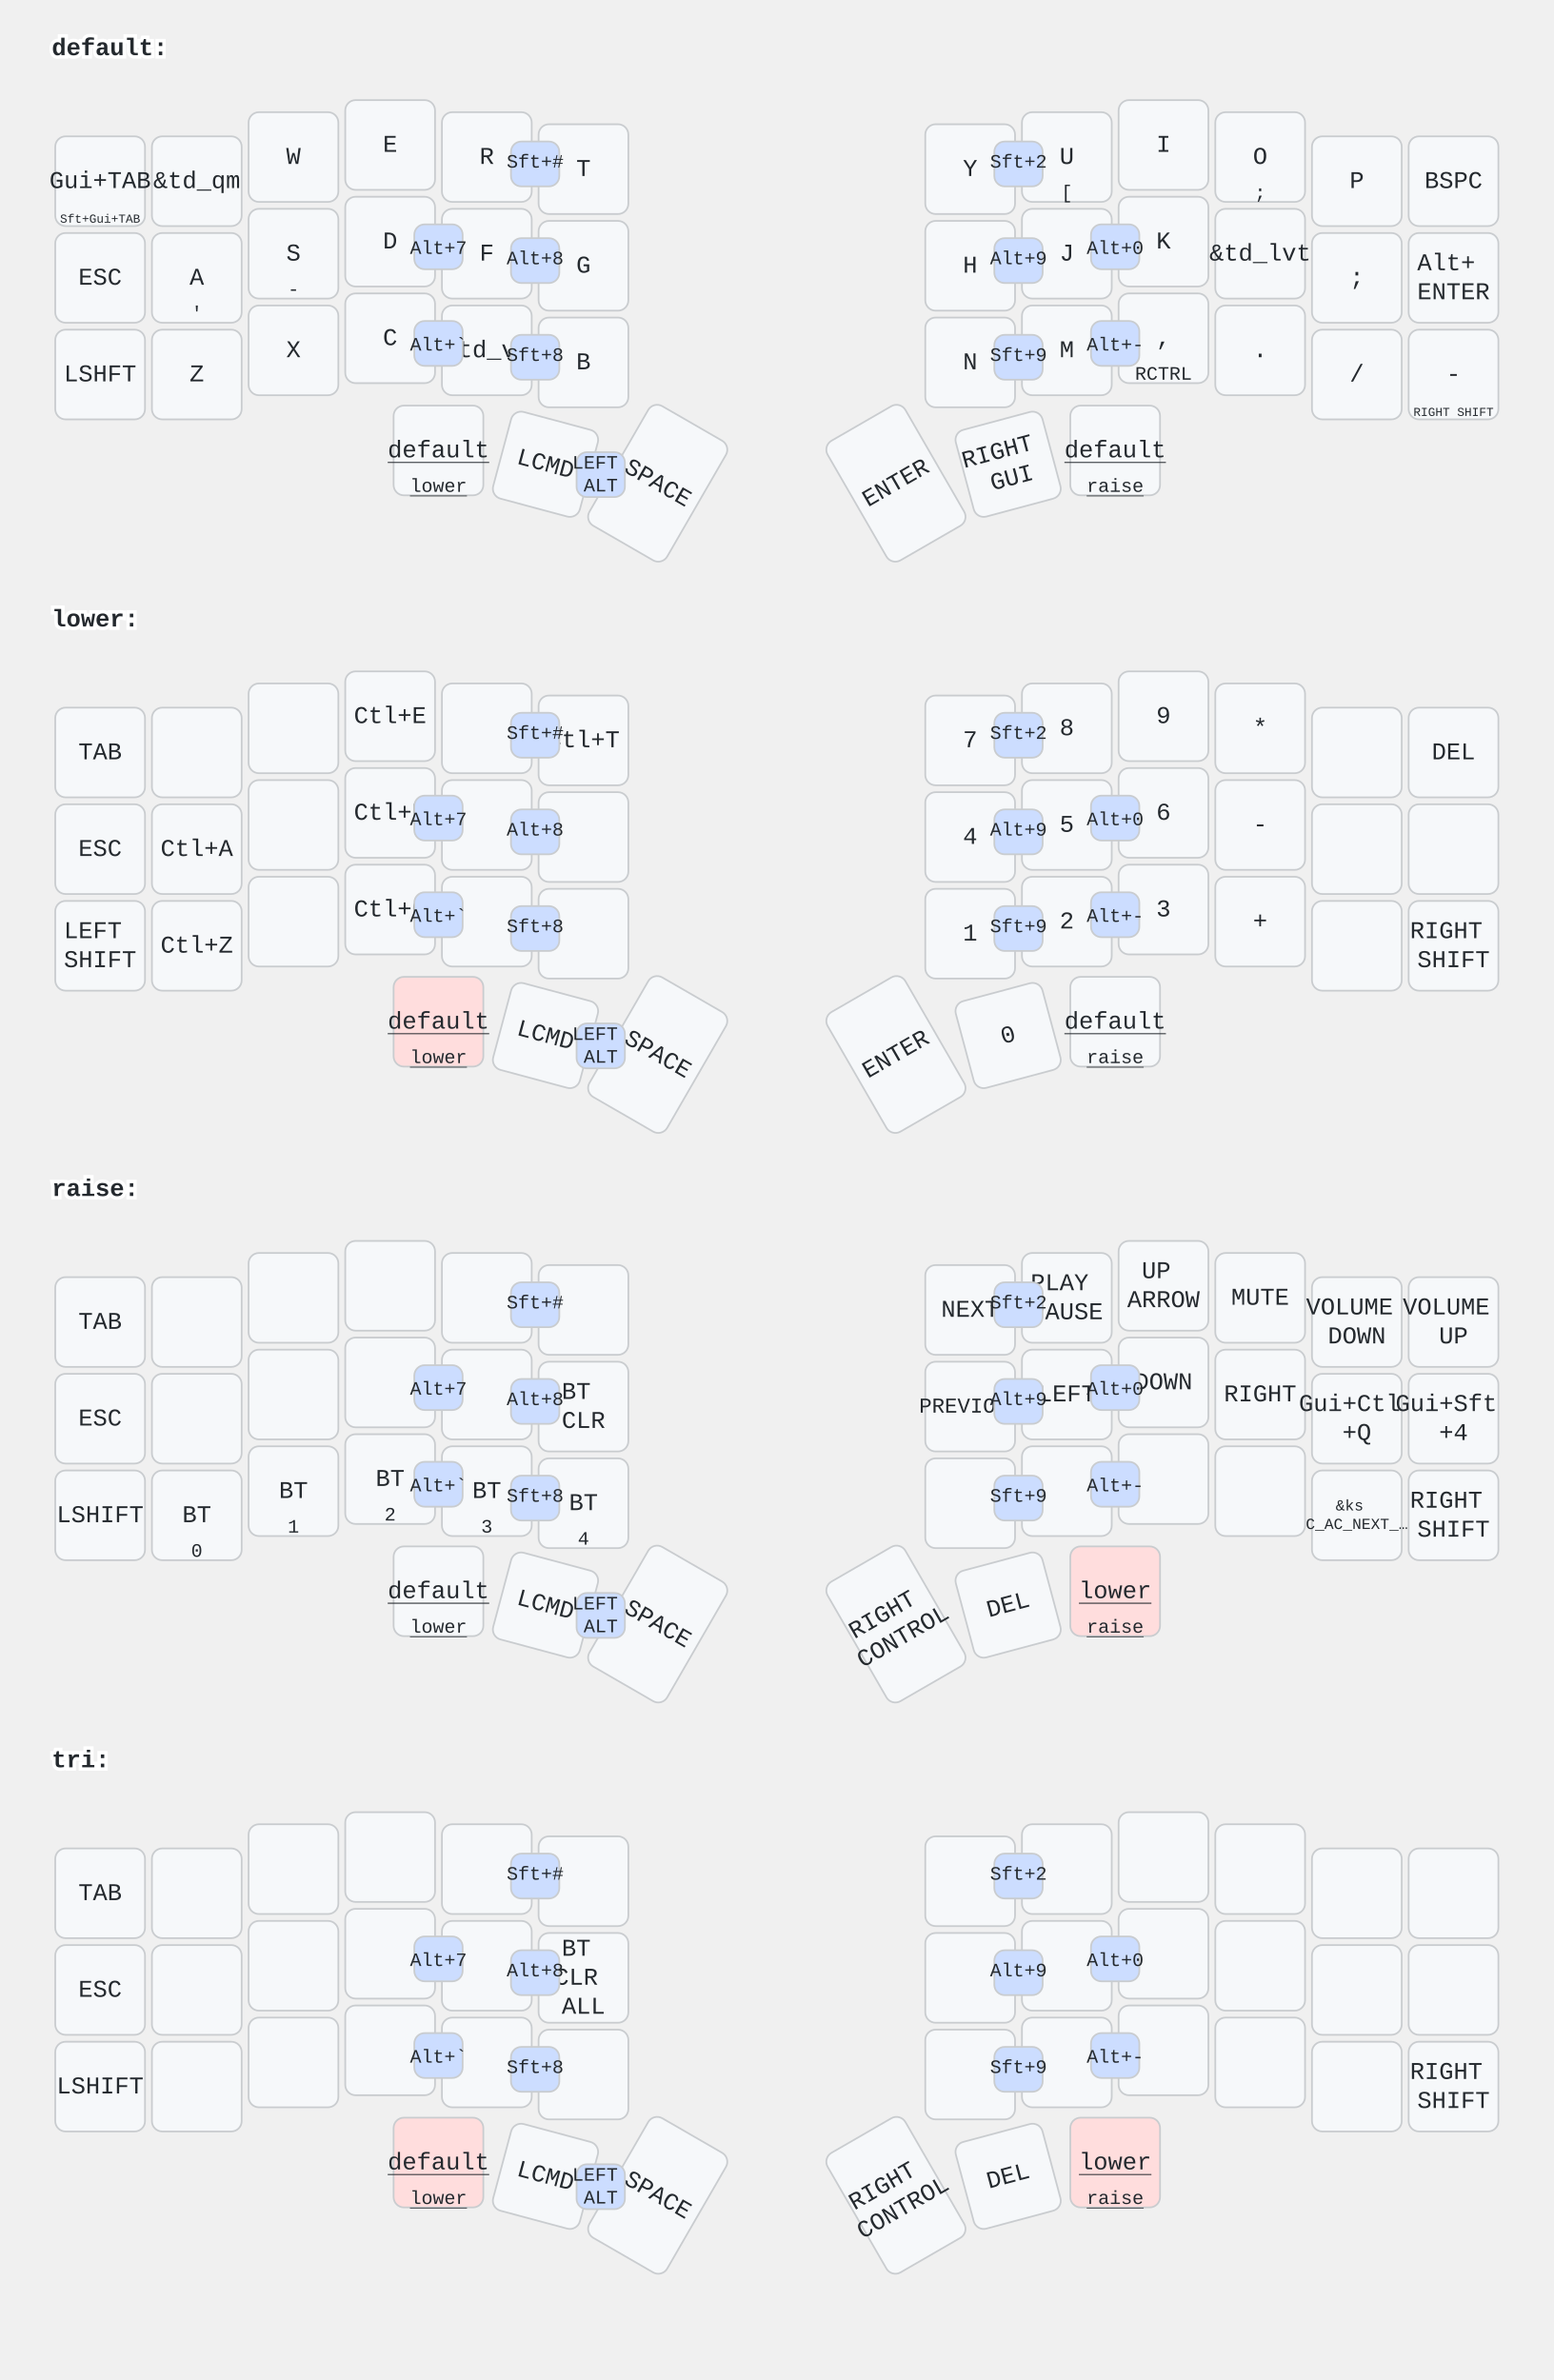
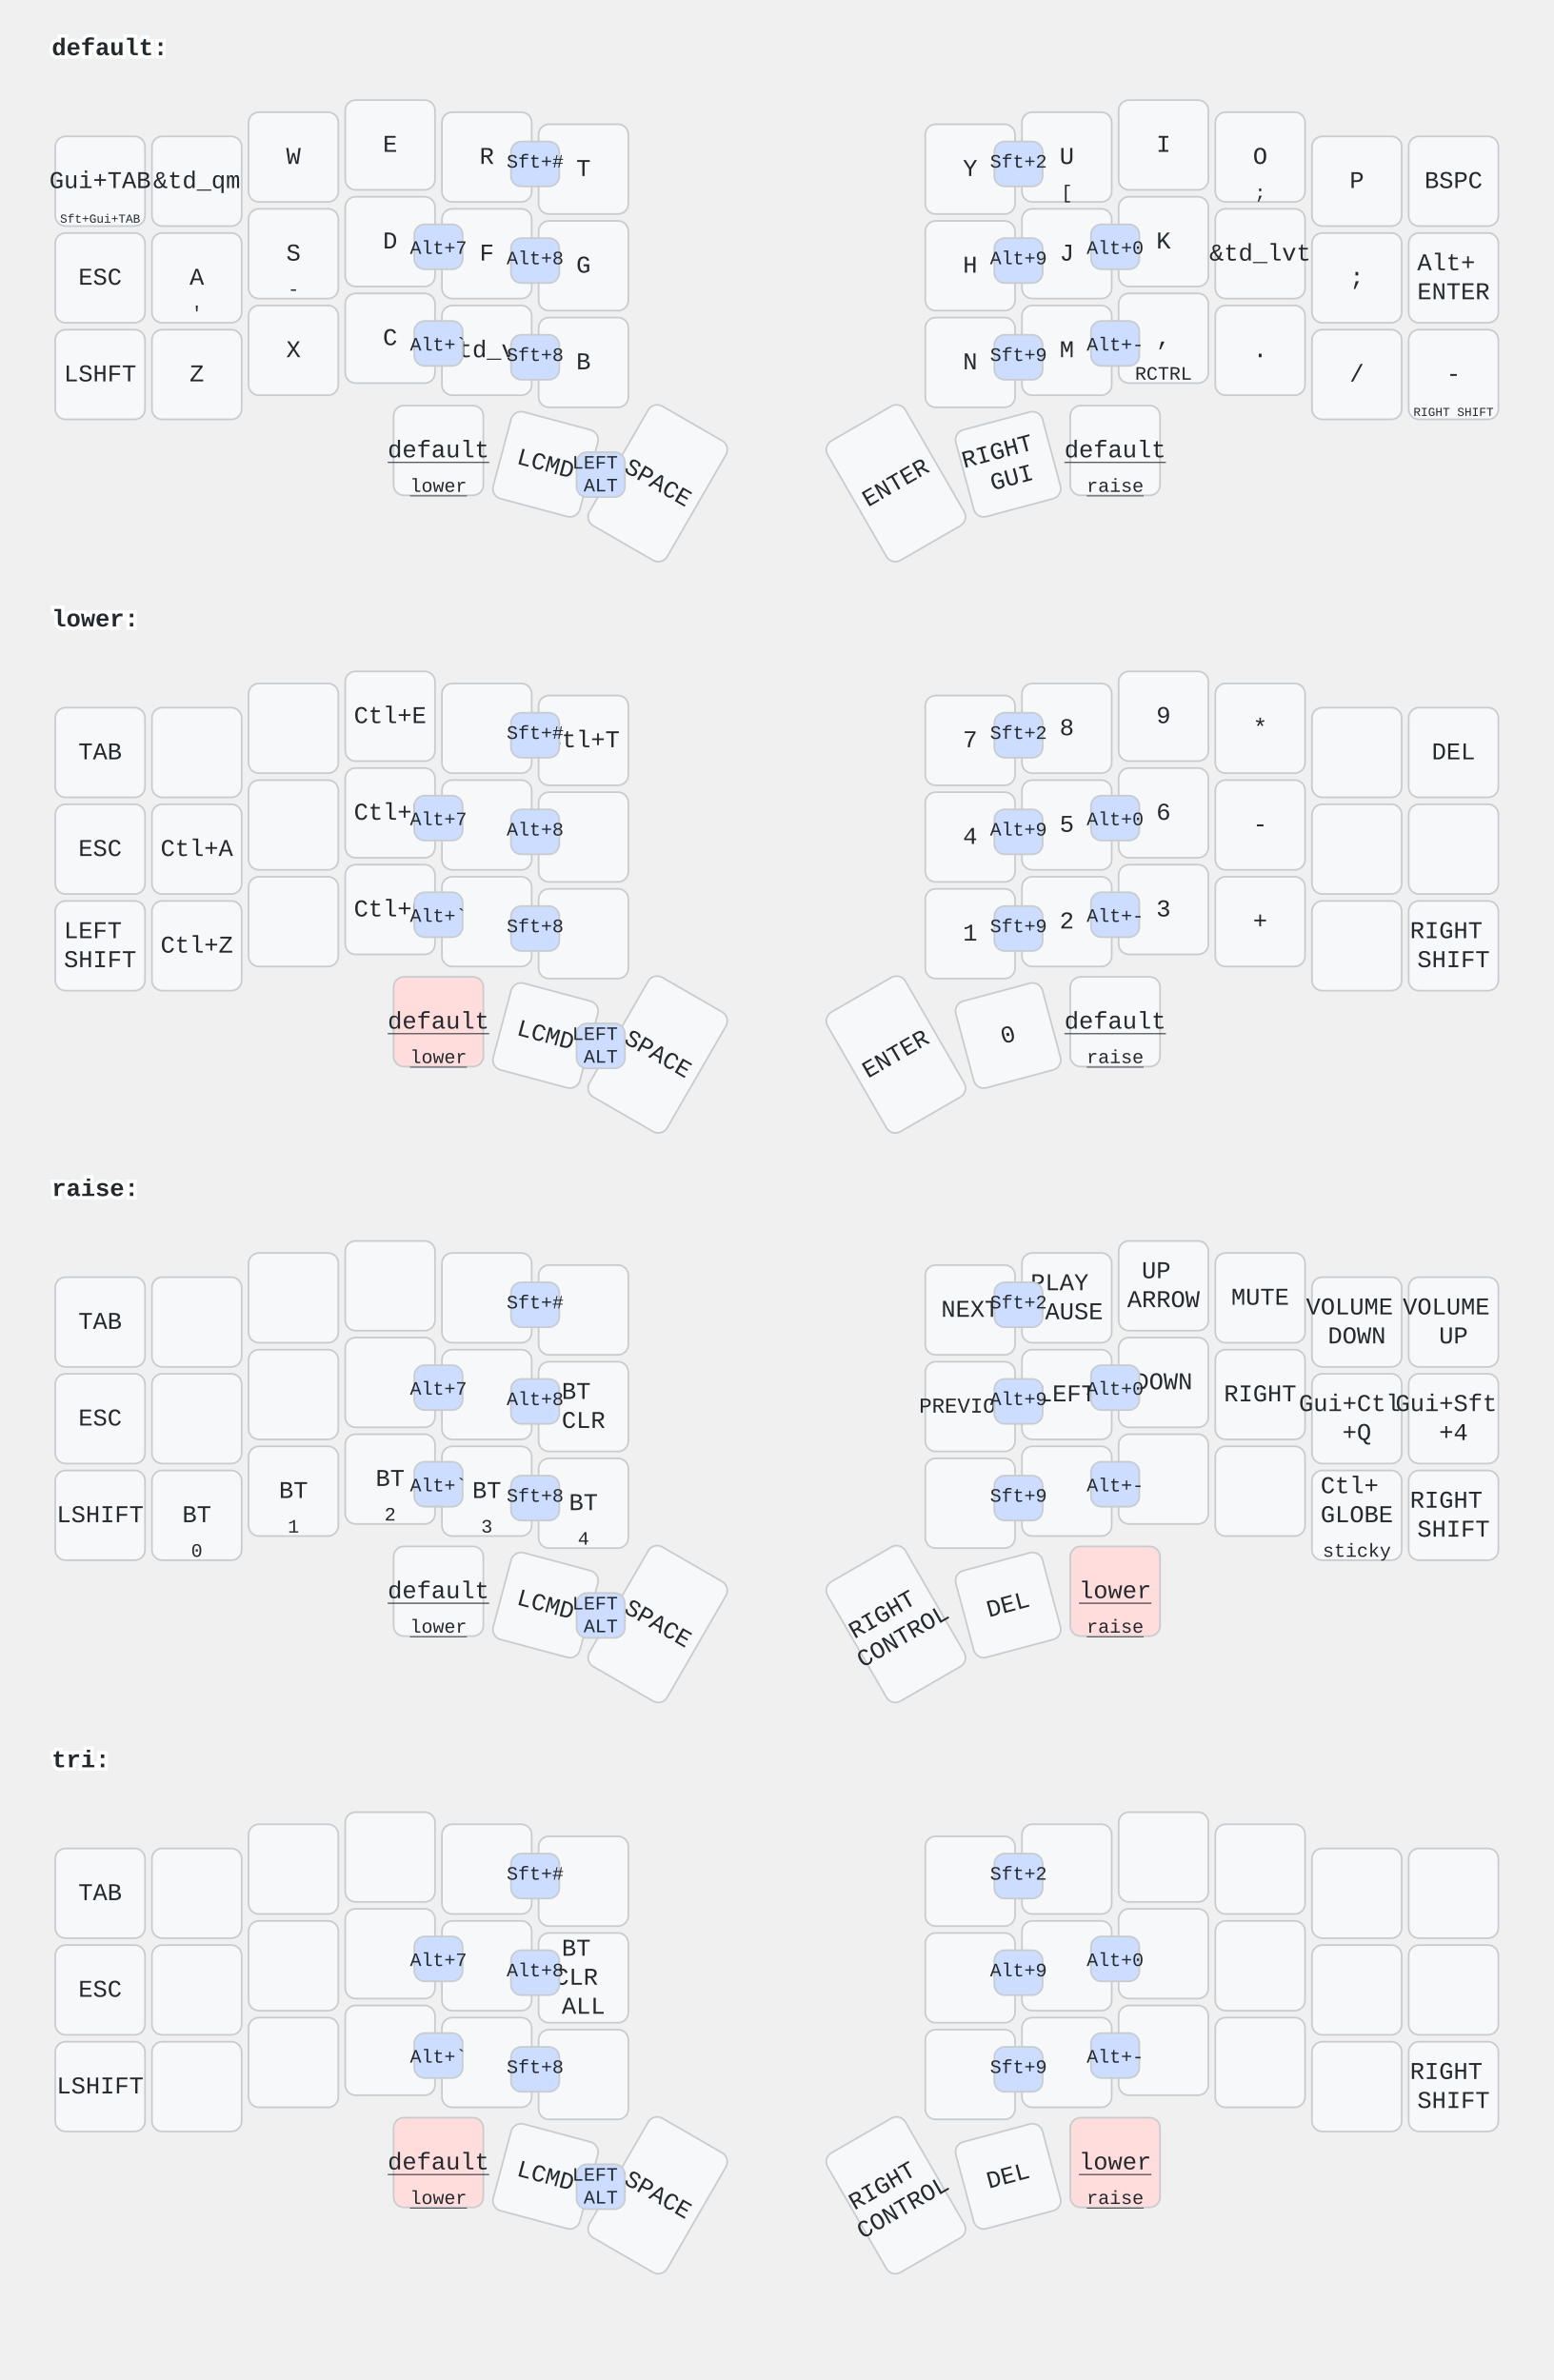
<svg xmlns="http://www.w3.org/2000/svg" width="900" height="1379" viewBox="0 0 900 1379" class="keymap">
  <style>/* inherit to force styles through use tags */
svg path {
    fill: inherit;
}

/* font and background color specifications */
svg.keymap {
    font-family: SFMono-Regular,Consolas,Liberation Mono,Menlo,monospace;
    font-size: 14px;
    font-kerning: normal;
    text-rendering: optimizeLegibility;
    fill: #24292e;
}

/* default key styling */
rect.key {
    fill: #f6f8fa;
}

rect.key, rect.combo {
    stroke: #c9cccf;
    stroke-width: 1;
}

/* default key side styling, only used is draw_key_sides is set */
rect.side {
    filter: brightness(90%);
}

/* color accent for combo boxes */
rect.combo, rect.combo-separate {
    fill: #cdf;
}

/* color accent for held keys */
rect.held, rect.combo.held {
    fill: #fdd;
}

/* color accent for ghost (optional) keys */
rect.ghost, rect.combo.ghost {
    stroke-dasharray: 4, 4;
    stroke-width: 2;
}

text {
    text-anchor: middle;
    dominant-baseline: middle;
}

/* styling for layer labels */
text.label {
    font-weight: bold;
    text-anchor: start;
    stroke: white;
    stroke-width: 4;
    paint-order: stroke;
}

/* styling for optional footer */
text.footer {
    text-anchor: end;
    dominant-baseline: auto;
    stroke: white;
    stroke-width: 4;
    paint-order: stroke;
}

/* styling for combo tap, and key non-tap label text */
text.combo, text.hold, text.shifted, text.left, text.right {
    font-size: 11px;
}

text.hold {
    text-anchor: middle;
    dominant-baseline: auto;
}

text.shifted {
    text-anchor: middle;
    dominant-baseline: hanging;
}

text.left {
    text-anchor: start;
}

text.right {
    text-anchor: end;
}

text.layer-activator {
    text-decoration: underline;
}

/* styling for hold/shifted label text in combo box */
text.combo.hold, text.combo.shifted, text.combo.left, text.combo.right {
    font-size: 8px;
}

/* lighter symbol for transparent keys */
text.trans {
    fill: #7b7e81;
}

/* styling for combo dendrons */
path.combo {
    stroke-width: 1;
    stroke: gray;
    fill: none;
}

/* Start Tabler Icons Cleanup */
/* cannot use height/width with glyphs */
.icon-tabler &gt; path {
    fill: inherit;
    stroke: inherit;
    stroke-width: 2;
}
/* hide tabler's default box */
.icon-tabler &gt; path[stroke="none"][fill="none"] {
    visibility: hidden;
}
/* End Tabler Icons Cleanup */
</style>
  <g transform="translate(30, 0)" class="layer-default">
    <text x="0" y="28" class="label" id="default">default:</text>
    <g transform="translate(0, 56)">
      <g transform="translate(28, 49)" class="key keypos-0">
        <rect rx="6" ry="6" x="-26" y="-26" width="52" height="52" class="key" />
        <text x="0" y="0" class="key tap">Gui+TAB</text>
        <text x="0" y="24" class="key hold">
          <tspan style="font-size: 64%">Sft+Gui+TAB</tspan>
        </text>
      </g>
      <g transform="translate(84, 49)" class="key keypos-1">
        <rect rx="6" ry="6" x="-26" y="-26" width="52" height="52" class="key" />
        <text x="0" y="0" class="key tap">&amp;td_qm</text>
      </g>
      <g transform="translate(140, 35)" class="key keypos-2">
        <rect rx="6" ry="6" x="-26" y="-26" width="52" height="52" class="key" />
        <text x="0" y="0" class="key tap">W</text>
      </g>
      <g transform="translate(196, 28)" class="key keypos-3">
        <rect rx="6" ry="6" x="-26" y="-26" width="52" height="52" class="key" />
        <text x="0" y="0" class="key tap">E</text>
      </g>
      <g transform="translate(252, 35)" class="key keypos-4">
        <rect rx="6" ry="6" x="-26" y="-26" width="52" height="52" class="key" />
        <text x="0" y="0" class="key tap">R</text>
      </g>
      <g transform="translate(308, 42)" class="key keypos-5">
        <rect rx="6" ry="6" x="-26" y="-26" width="52" height="52" class="key" />
        <text x="0" y="0" class="key tap">T</text>
      </g>
      <g transform="translate(532, 42)" class="key keypos-6">
        <rect rx="6" ry="6" x="-26" y="-26" width="52" height="52" class="key" />
        <text x="0" y="0" class="key tap">Y</text>
      </g>
      <g transform="translate(588, 35)" class="key keypos-7">
        <rect rx="6" ry="6" x="-26" y="-26" width="52" height="52" class="key" />
        <text x="0" y="0" class="key tap">U</text>
        <text x="0" y="24" class="key hold">[</text>
      </g>
      <g transform="translate(644, 28)" class="key keypos-8">
        <rect rx="6" ry="6" x="-26" y="-26" width="52" height="52" class="key" />
        <text x="0" y="0" class="key tap">I</text>
      </g>
      <g transform="translate(700, 35)" class="key keypos-9">
        <rect rx="6" ry="6" x="-26" y="-26" width="52" height="52" class="key" />
        <text x="0" y="0" class="key tap">O</text>
        <text x="0" y="24" class="key hold">;</text>
      </g>
      <g transform="translate(756, 49)" class="key keypos-10">
        <rect rx="6" ry="6" x="-26" y="-26" width="52" height="52" class="key" />
        <text x="0" y="0" class="key tap">P</text>
      </g>
      <g transform="translate(812, 49)" class="key keypos-11">
        <rect rx="6" ry="6" x="-26" y="-26" width="52" height="52" class="key" />
        <text x="0" y="0" class="key tap">BSPC</text>
      </g>
      <g transform="translate(28, 105)" class="key keypos-12">
        <rect rx="6" ry="6" x="-26" y="-26" width="52" height="52" class="key" />
        <text x="0" y="0" class="key tap">ESC</text>
      </g>
      <g transform="translate(84, 105)" class="key keypos-13">
        <rect rx="6" ry="6" x="-26" y="-26" width="52" height="52" class="key" />
        <text x="0" y="0" class="key tap">A</text>
        <text x="0" y="24" class="key hold">'</text>
      </g>
      <g transform="translate(140, 91)" class="key keypos-14">
        <rect rx="6" ry="6" x="-26" y="-26" width="52" height="52" class="key" />
        <text x="0" y="0" class="key tap">S</text>
        <text x="0" y="24" class="key hold">-</text>
      </g>
      <g transform="translate(196, 84)" class="key keypos-15">
        <rect rx="6" ry="6" x="-26" y="-26" width="52" height="52" class="key" />
        <text x="0" y="0" class="key tap">D</text>
      </g>
      <g transform="translate(252, 91)" class="key keypos-16">
        <rect rx="6" ry="6" x="-26" y="-26" width="52" height="52" class="key" />
        <text x="0" y="0" class="key tap">F</text>
      </g>
      <g transform="translate(308, 98)" class="key keypos-17">
        <rect rx="6" ry="6" x="-26" y="-26" width="52" height="52" class="key" />
        <text x="0" y="0" class="key tap">G</text>
      </g>
      <g transform="translate(532, 98)" class="key keypos-18">
        <rect rx="6" ry="6" x="-26" y="-26" width="52" height="52" class="key" />
        <text x="0" y="0" class="key tap">H</text>
      </g>
      <g transform="translate(588, 91)" class="key keypos-19">
        <rect rx="6" ry="6" x="-26" y="-26" width="52" height="52" class="key" />
        <text x="0" y="0" class="key tap">J</text>
      </g>
      <g transform="translate(644, 84)" class="key keypos-20">
        <rect rx="6" ry="6" x="-26" y="-26" width="52" height="52" class="key" />
        <text x="0" y="0" class="key tap">K</text>
      </g>
      <g transform="translate(700, 91)" class="key keypos-21">
        <rect rx="6" ry="6" x="-26" y="-26" width="52" height="52" class="key" />
        <text x="0" y="0" class="key tap">&amp;td_lvt</text>
      </g>
      <g transform="translate(756, 105)" class="key keypos-22">
        <rect rx="6" ry="6" x="-26" y="-26" width="52" height="52" class="key" />
        <text x="0" y="0" class="key tap">;</text>
      </g>
      <g transform="translate(812, 105)" class="key keypos-23">
        <rect rx="6" ry="6" x="-26" y="-26" width="52" height="52" class="key" />
        <text x="0" y="0" class="key tap">
          <tspan x="0" dy="-0.6em">Alt+</tspan>
          <tspan x="0" dy="1.2em">ENTER</tspan>
        </text>
      </g>
      <g transform="translate(28, 161)" class="key keypos-24">
        <rect rx="6" ry="6" x="-26" y="-26" width="52" height="52" class="key" />
        <text x="0" y="0" class="key tap">LSHFT</text>
      </g>
      <g transform="translate(84, 161)" class="key keypos-25">
        <rect rx="6" ry="6" x="-26" y="-26" width="52" height="52" class="key" />
        <text x="0" y="0" class="key tap">Z</text>
      </g>
      <g transform="translate(140, 147)" class="key keypos-26">
        <rect rx="6" ry="6" x="-26" y="-26" width="52" height="52" class="key" />
        <text x="0" y="0" class="key tap">X</text>
      </g>
      <g transform="translate(196, 140)" class="key keypos-27">
        <rect rx="6" ry="6" x="-26" y="-26" width="52" height="52" class="key" />
        <text x="0" y="0" class="key tap">C</text>
      </g>
      <g transform="translate(252, 147)" class="key keypos-28">
        <rect rx="6" ry="6" x="-26" y="-26" width="52" height="52" class="key" />
        <text x="0" y="0" class="key tap">&amp;td_vt</text>
      </g>
      <g transform="translate(308, 154)" class="key keypos-29">
        <rect rx="6" ry="6" x="-26" y="-26" width="52" height="52" class="key" />
        <text x="0" y="0" class="key tap">B</text>
      </g>
      <g transform="translate(532, 154)" class="key keypos-30">
        <rect rx="6" ry="6" x="-26" y="-26" width="52" height="52" class="key" />
        <text x="0" y="0" class="key tap">N</text>
      </g>
      <g transform="translate(588, 147)" class="key keypos-31">
        <rect rx="6" ry="6" x="-26" y="-26" width="52" height="52" class="key" />
        <text x="0" y="0" class="key tap">M</text>
      </g>
      <g transform="translate(644, 140)" class="key keypos-32">
        <rect rx="6" ry="6" x="-26" y="-26" width="52" height="52" class="key" />
        <text x="0" y="0" class="key tap">,</text>
        <text x="0" y="24" class="key hold">RCTRL</text>
      </g>
      <g transform="translate(700, 147)" class="key keypos-33">
        <rect rx="6" ry="6" x="-26" y="-26" width="52" height="52" class="key" />
        <text x="0" y="0" class="key tap">.</text>
      </g>
      <g transform="translate(756, 161)" class="key keypos-34">
        <rect rx="6" ry="6" x="-26" y="-26" width="52" height="52" class="key" />
        <text x="0" y="0" class="key tap">/</text>
      </g>
      <g transform="translate(812, 161)" class="key keypos-35">
        <rect rx="6" ry="6" x="-26" y="-26" width="52" height="52" class="key" />
        <text x="0" y="0" class="key tap">-</text>
        <text x="0" y="24" class="key hold">
          <tspan style="font-size: 64%">RIGHT SHIFT</tspan>
        </text>
      </g>
      <g transform="translate(224, 205)" class="key keypos-36">
        <rect rx="6" ry="6" x="-26" y="-26" width="52" height="52" class="key" />
        <a href="#default">
          <text x="0" y="0" class="key tap layer-activator">default</text>
        </a>
        <a href="#lower">
          <text x="0" y="24" class="key hold layer-activator">lower</text>
        </a>
      </g>
      <g transform="translate(286, 213) rotate(15.0)" class="key keypos-37">
        <rect rx="6" ry="6" x="-26" y="-26" width="52" height="52" class="key" />
        <text x="0" y="0" class="key tap">LCMD</text>
      </g>
      <g transform="translate(351, 224) rotate(30.0)" class="key keypos-38">
        <rect rx="6" ry="6" x="-26" y="-40" width="52" height="80" class="key" />
        <text x="0" y="0" class="key tap">SPACE</text>
      </g>
      <g transform="translate(489, 224) rotate(-30.0)" class="key keypos-39">
        <rect rx="6" ry="6" x="-26" y="-40" width="52" height="80" class="key" />
        <text x="0" y="0" class="key tap">ENTER</text>
      </g>
      <g transform="translate(554, 213) rotate(-15.0)" class="key keypos-40">
        <rect rx="6" ry="6" x="-26" y="-26" width="52" height="52" class="key" />
        <text x="0" y="0" class="key tap">
          <tspan x="0" dy="-0.6em">RIGHT</tspan>
          <tspan x="0" dy="1.2em">GUI</tspan>
        </text>
      </g>
      <g transform="translate(616, 205)" class="key keypos-41">
        <rect rx="6" ry="6" x="-26" y="-26" width="52" height="52" class="key" />
        <a href="#default">
          <text x="0" y="0" class="key tap layer-activator">default</text>
        </a>
        <a href="#raise">
          <text x="0" y="24" class="key hold layer-activator">raise</text>
        </a>
      </g>
      <g class="combo combopos-0">
        <rect rx="6" ry="6" x="210" y="74" width="28" height="26" class="combo" />
        <text x="224" y="88" class="combo tap">Alt+7</text>
      </g>
      <g class="combo combopos-1">
        <rect rx="6" ry="6" x="266" y="82" width="28" height="26" class="combo" />
        <text x="280" y="94" class="combo tap">Alt+8</text>
      </g>
      <g class="combo combopos-2">
        <rect rx="6" ry="6" x="546" y="82" width="28" height="26" class="combo" />
        <text x="560" y="94" class="combo tap">Alt+9</text>
      </g>
      <g class="combo combopos-3">
        <rect rx="6" ry="6" x="602" y="74" width="28" height="26" class="combo" />
        <text x="616" y="88" class="combo tap">Alt+0</text>
      </g>
      <g class="combo combopos-4">
        <rect rx="6" ry="6" x="210" y="130" width="28" height="26" class="combo" />
        <text x="224" y="144" class="combo tap">Alt+`</text>
      </g>
      <g class="combo combopos-5">
        <rect rx="6" ry="6" x="266" y="138" width="28" height="26" class="combo" />
        <text x="280" y="150" class="combo tap">Sft+8</text>
      </g>
      <g class="combo combopos-6">
        <rect rx="6" ry="6" x="546" y="138" width="28" height="26" class="combo" />
        <text x="560" y="150" class="combo tap">Sft+9</text>
      </g>
      <g class="combo combopos-7">
        <rect rx="6" ry="6" x="602" y="130" width="28" height="26" class="combo" />
        <text x="616" y="144" class="combo tap">Alt+-</text>
      </g>
      <g class="combo combopos-8">
        <rect rx="6" ry="6" x="304" y="206" width="28" height="26" class="combo" />
        <text x="318" y="219" class="combo tap">
          <tspan x="318" dy="-0.6em">LEFT</tspan>
          <tspan x="318" dy="1.2em">ALT</tspan>
        </text>
      </g>
      <g class="combo combopos-9">
        <rect rx="6" ry="6" x="546" y="26" width="28" height="26" class="combo" />
        <text x="560" y="38" class="combo tap">Sft+2</text>
      </g>
      <g class="combo combopos-10">
        <rect rx="6" ry="6" x="266" y="26" width="28" height="26" class="combo" />
        <text x="280" y="38" class="combo tap">Sft+#</text>
      </g>
    </g>
  </g>
  <g transform="translate(30, 331)" class="layer-lower">
    <text x="0" y="28" class="label" id="lower">lower:</text>
    <g transform="translate(0, 56)">
      <g transform="translate(28, 49)" class="key keypos-0">
        <rect rx="6" ry="6" x="-26" y="-26" width="52" height="52" class="key" />
        <text x="0" y="0" class="key tap">TAB</text>
      </g>
      <g transform="translate(84, 49)" class="key keypos-1">
        <rect rx="6" ry="6" x="-26" y="-26" width="52" height="52" class="key" />
      </g>
      <g transform="translate(140, 35)" class="key keypos-2">
        <rect rx="6" ry="6" x="-26" y="-26" width="52" height="52" class="key" />
      </g>
      <g transform="translate(196, 28)" class="key keypos-3">
        <rect rx="6" ry="6" x="-26" y="-26" width="52" height="52" class="key" />
        <text x="0" y="0" class="key tap">Ctl+E</text>
      </g>
      <g transform="translate(252, 35)" class="key keypos-4">
        <rect rx="6" ry="6" x="-26" y="-26" width="52" height="52" class="key" />
      </g>
      <g transform="translate(308, 42)" class="key keypos-5">
        <rect rx="6" ry="6" x="-26" y="-26" width="52" height="52" class="key" />
        <text x="0" y="0" class="key tap">Ctl+T</text>
      </g>
      <g transform="translate(532, 42)" class="key keypos-6">
        <rect rx="6" ry="6" x="-26" y="-26" width="52" height="52" class="key" />
        <text x="0" y="0" class="key tap">7</text>
      </g>
      <g transform="translate(588, 35)" class="key keypos-7">
        <rect rx="6" ry="6" x="-26" y="-26" width="52" height="52" class="key" />
        <text x="0" y="0" class="key tap">8</text>
      </g>
      <g transform="translate(644, 28)" class="key keypos-8">
        <rect rx="6" ry="6" x="-26" y="-26" width="52" height="52" class="key" />
        <text x="0" y="0" class="key tap">9</text>
      </g>
      <g transform="translate(700, 35)" class="key keypos-9">
        <rect rx="6" ry="6" x="-26" y="-26" width="52" height="52" class="key" />
        <text x="0" y="0" class="key tap">*</text>
      </g>
      <g transform="translate(756, 49)" class="key keypos-10">
        <rect rx="6" ry="6" x="-26" y="-26" width="52" height="52" class="key" />
      </g>
      <g transform="translate(812, 49)" class="key keypos-11">
        <rect rx="6" ry="6" x="-26" y="-26" width="52" height="52" class="key" />
        <text x="0" y="0" class="key tap">DEL</text>
      </g>
      <g transform="translate(28, 105)" class="key keypos-12">
        <rect rx="6" ry="6" x="-26" y="-26" width="52" height="52" class="key" />
        <text x="0" y="0" class="key tap">ESC</text>
      </g>
      <g transform="translate(84, 105)" class="key keypos-13">
        <rect rx="6" ry="6" x="-26" y="-26" width="52" height="52" class="key" />
        <text x="0" y="0" class="key tap">Ctl+A</text>
      </g>
      <g transform="translate(140, 91)" class="key keypos-14">
        <rect rx="6" ry="6" x="-26" y="-26" width="52" height="52" class="key" />
      </g>
      <g transform="translate(196, 84)" class="key keypos-15">
        <rect rx="6" ry="6" x="-26" y="-26" width="52" height="52" class="key" />
        <text x="0" y="0" class="key tap">Ctl+D</text>
      </g>
      <g transform="translate(252, 91)" class="key keypos-16">
        <rect rx="6" ry="6" x="-26" y="-26" width="52" height="52" class="key" />
      </g>
      <g transform="translate(308, 98)" class="key keypos-17">
        <rect rx="6" ry="6" x="-26" y="-26" width="52" height="52" class="key" />
      </g>
      <g transform="translate(532, 98)" class="key keypos-18">
        <rect rx="6" ry="6" x="-26" y="-26" width="52" height="52" class="key" />
        <text x="0" y="0" class="key tap">4</text>
      </g>
      <g transform="translate(588, 91)" class="key keypos-19">
        <rect rx="6" ry="6" x="-26" y="-26" width="52" height="52" class="key" />
        <text x="0" y="0" class="key tap">5</text>
      </g>
      <g transform="translate(644, 84)" class="key keypos-20">
        <rect rx="6" ry="6" x="-26" y="-26" width="52" height="52" class="key" />
        <text x="0" y="0" class="key tap">6</text>
      </g>
      <g transform="translate(700, 91)" class="key keypos-21">
        <rect rx="6" ry="6" x="-26" y="-26" width="52" height="52" class="key" />
        <text x="0" y="0" class="key tap">-</text>
      </g>
      <g transform="translate(756, 105)" class="key keypos-22">
        <rect rx="6" ry="6" x="-26" y="-26" width="52" height="52" class="key" />
      </g>
      <g transform="translate(812, 105)" class="key keypos-23">
        <rect rx="6" ry="6" x="-26" y="-26" width="52" height="52" class="key" />
      </g>
      <g transform="translate(28, 161)" class="key keypos-24">
        <rect rx="6" ry="6" x="-26" y="-26" width="52" height="52" class="key" />
        <text x="0" y="0" class="key tap">
          <tspan x="0" dy="-0.6em">LEFT</tspan>
          <tspan x="0" dy="1.2em">SHIFT</tspan>
        </text>
      </g>
      <g transform="translate(84, 161)" class="key keypos-25">
        <rect rx="6" ry="6" x="-26" y="-26" width="52" height="52" class="key" />
        <text x="0" y="0" class="key tap">Ctl+Z</text>
      </g>
      <g transform="translate(140, 147)" class="key keypos-26">
        <rect rx="6" ry="6" x="-26" y="-26" width="52" height="52" class="key" />
      </g>
      <g transform="translate(196, 140)" class="key keypos-27">
        <rect rx="6" ry="6" x="-26" y="-26" width="52" height="52" class="key" />
        <text x="0" y="0" class="key tap">Ctl+C</text>
      </g>
      <g transform="translate(252, 147)" class="key keypos-28">
        <rect rx="6" ry="6" x="-26" y="-26" width="52" height="52" class="key" />
      </g>
      <g transform="translate(308, 154)" class="key keypos-29">
        <rect rx="6" ry="6" x="-26" y="-26" width="52" height="52" class="key" />
      </g>
      <g transform="translate(532, 154)" class="key keypos-30">
        <rect rx="6" ry="6" x="-26" y="-26" width="52" height="52" class="key" />
        <text x="0" y="0" class="key tap">1</text>
      </g>
      <g transform="translate(588, 147)" class="key keypos-31">
        <rect rx="6" ry="6" x="-26" y="-26" width="52" height="52" class="key" />
        <text x="0" y="0" class="key tap">2</text>
      </g>
      <g transform="translate(644, 140)" class="key keypos-32">
        <rect rx="6" ry="6" x="-26" y="-26" width="52" height="52" class="key" />
        <text x="0" y="0" class="key tap">3</text>
      </g>
      <g transform="translate(700, 147)" class="key keypos-33">
        <rect rx="6" ry="6" x="-26" y="-26" width="52" height="52" class="key" />
        <text x="0" y="0" class="key tap">+</text>
      </g>
      <g transform="translate(756, 161)" class="key keypos-34">
        <rect rx="6" ry="6" x="-26" y="-26" width="52" height="52" class="key" />
      </g>
      <g transform="translate(812, 161)" class="key keypos-35">
        <rect rx="6" ry="6" x="-26" y="-26" width="52" height="52" class="key" />
        <text x="0" y="0" class="key tap">
          <tspan x="0" dy="-0.6em">RIGHT</tspan>
          <tspan x="0" dy="1.2em">SHIFT</tspan>
        </text>
      </g>
      <g transform="translate(224, 205)" class="key held keypos-36">
        <rect rx="6" ry="6" x="-26" y="-26" width="52" height="52" class="key held" />
        <a href="#default">
          <text x="0" y="0" class="key held tap layer-activator">default</text>
        </a>
        <a href="#lower">
          <text x="0" y="24" class="key held hold layer-activator">lower</text>
        </a>
      </g>
      <g transform="translate(286, 213) rotate(15.0)" class="key keypos-37">
        <rect rx="6" ry="6" x="-26" y="-26" width="52" height="52" class="key" />
        <text x="0" y="0" class="key tap">LCMD</text>
      </g>
      <g transform="translate(351, 224) rotate(30.0)" class="key keypos-38">
        <rect rx="6" ry="6" x="-26" y="-40" width="52" height="80" class="key" />
        <text x="0" y="0" class="key tap">SPACE</text>
      </g>
      <g transform="translate(489, 224) rotate(-30.0)" class="key keypos-39">
        <rect rx="6" ry="6" x="-26" y="-40" width="52" height="80" class="key" />
        <text x="0" y="0" class="key tap">ENTER</text>
      </g>
      <g transform="translate(554, 213) rotate(-15.0)" class="key keypos-40">
        <rect rx="6" ry="6" x="-26" y="-26" width="52" height="52" class="key" />
        <text x="0" y="0" class="key tap">0</text>
      </g>
      <g transform="translate(616, 205)" class="key keypos-41">
        <rect rx="6" ry="6" x="-26" y="-26" width="52" height="52" class="key" />
        <a href="#default">
          <text x="0" y="0" class="key tap layer-activator">default</text>
        </a>
        <a href="#raise">
          <text x="0" y="24" class="key hold layer-activator">raise</text>
        </a>
      </g>
      <g class="combo combopos-0">
        <rect rx="6" ry="6" x="210" y="74" width="28" height="26" class="combo" />
        <text x="224" y="88" class="combo tap">Alt+7</text>
      </g>
      <g class="combo combopos-1">
        <rect rx="6" ry="6" x="266" y="82" width="28" height="26" class="combo" />
        <text x="280" y="94" class="combo tap">Alt+8</text>
      </g>
      <g class="combo combopos-2">
        <rect rx="6" ry="6" x="546" y="82" width="28" height="26" class="combo" />
        <text x="560" y="94" class="combo tap">Alt+9</text>
      </g>
      <g class="combo combopos-3">
        <rect rx="6" ry="6" x="602" y="74" width="28" height="26" class="combo" />
        <text x="616" y="88" class="combo tap">Alt+0</text>
      </g>
      <g class="combo combopos-4">
        <rect rx="6" ry="6" x="210" y="130" width="28" height="26" class="combo" />
        <text x="224" y="144" class="combo tap">Alt+`</text>
      </g>
      <g class="combo combopos-5">
        <rect rx="6" ry="6" x="266" y="138" width="28" height="26" class="combo" />
        <text x="280" y="150" class="combo tap">Sft+8</text>
      </g>
      <g class="combo combopos-6">
        <rect rx="6" ry="6" x="546" y="138" width="28" height="26" class="combo" />
        <text x="560" y="150" class="combo tap">Sft+9</text>
      </g>
      <g class="combo combopos-7">
        <rect rx="6" ry="6" x="602" y="130" width="28" height="26" class="combo" />
        <text x="616" y="144" class="combo tap">Alt+-</text>
      </g>
      <g class="combo combopos-8">
        <rect rx="6" ry="6" x="304" y="206" width="28" height="26" class="combo" />
        <text x="318" y="219" class="combo tap">
          <tspan x="318" dy="-0.6em">LEFT</tspan>
          <tspan x="318" dy="1.2em">ALT</tspan>
        </text>
      </g>
      <g class="combo combopos-9">
        <rect rx="6" ry="6" x="546" y="26" width="28" height="26" class="combo" />
        <text x="560" y="38" class="combo tap">Sft+2</text>
      </g>
      <g class="combo combopos-10">
        <rect rx="6" ry="6" x="266" y="26" width="28" height="26" class="combo" />
        <text x="280" y="38" class="combo tap">Sft+#</text>
      </g>
    </g>
  </g>
  <g transform="translate(30, 661)" class="layer-raise">
    <text x="0" y="28" class="label" id="raise">raise:</text>
    <g transform="translate(0, 56)">
      <g transform="translate(28, 49)" class="key keypos-0">
        <rect rx="6" ry="6" x="-26" y="-26" width="52" height="52" class="key" />
        <text x="0" y="0" class="key tap">TAB</text>
      </g>
      <g transform="translate(84, 49)" class="key keypos-1">
        <rect rx="6" ry="6" x="-26" y="-26" width="52" height="52" class="key" />
      </g>
      <g transform="translate(140, 35)" class="key keypos-2">
        <rect rx="6" ry="6" x="-26" y="-26" width="52" height="52" class="key" />
      </g>
      <g transform="translate(196, 28)" class="key keypos-3">
        <rect rx="6" ry="6" x="-26" y="-26" width="52" height="52" class="key" />
      </g>
      <g transform="translate(252, 35)" class="key keypos-4">
        <rect rx="6" ry="6" x="-26" y="-26" width="52" height="52" class="key" />
      </g>
      <g transform="translate(308, 42)" class="key keypos-5">
        <rect rx="6" ry="6" x="-26" y="-26" width="52" height="52" class="key" />
      </g>
      <g transform="translate(532, 42)" class="key keypos-6">
        <rect rx="6" ry="6" x="-26" y="-26" width="52" height="52" class="key" />
        <text x="0" y="0" class="key tap">NEXT</text>
      </g>
      <g transform="translate(588, 35)" class="key keypos-7">
        <rect rx="6" ry="6" x="-26" y="-26" width="52" height="52" class="key" />
        <text x="0" y="0" class="key tap">
          <tspan x="0" dy="-0.6em">PLAY</tspan>
          <tspan x="0" dy="1.2em">PAUSE</tspan>
        </text>
      </g>
      <g transform="translate(644, 28)" class="key keypos-8">
        <rect rx="6" ry="6" x="-26" y="-26" width="52" height="52" class="key" />
        <text x="0" y="0" class="key tap">
          <tspan x="0" dy="-0.6em">UP</tspan>
          <tspan x="0" dy="1.2em">ARROW</tspan>
        </text>
      </g>
      <g transform="translate(700, 35)" class="key keypos-9">
        <rect rx="6" ry="6" x="-26" y="-26" width="52" height="52" class="key" />
        <text x="0" y="0" class="key tap">MUTE</text>
      </g>
      <g transform="translate(756, 49)" class="key keypos-10">
        <rect rx="6" ry="6" x="-26" y="-26" width="52" height="52" class="key" />
        <text x="0" y="0" class="key tap">
          <tspan x="0" dy="-0.6em">VOLUME</tspan>
          <tspan x="0" dy="1.2em">DOWN</tspan>
        </text>
      </g>
      <g transform="translate(812, 49)" class="key keypos-11">
        <rect rx="6" ry="6" x="-26" y="-26" width="52" height="52" class="key" />
        <text x="0" y="0" class="key tap">
          <tspan x="0" dy="-0.6em">VOLUME</tspan>
          <tspan x="0" dy="1.2em">UP</tspan>
        </text>
      </g>
      <g transform="translate(28, 105)" class="key keypos-12">
        <rect rx="6" ry="6" x="-26" y="-26" width="52" height="52" class="key" />
        <text x="0" y="0" class="key tap">ESC</text>
      </g>
      <g transform="translate(84, 105)" class="key keypos-13">
        <rect rx="6" ry="6" x="-26" y="-26" width="52" height="52" class="key" />
      </g>
      <g transform="translate(140, 91)" class="key keypos-14">
        <rect rx="6" ry="6" x="-26" y="-26" width="52" height="52" class="key" />
      </g>
      <g transform="translate(196, 84)" class="key keypos-15">
        <rect rx="6" ry="6" x="-26" y="-26" width="52" height="52" class="key" />
      </g>
      <g transform="translate(252, 91)" class="key keypos-16">
        <rect rx="6" ry="6" x="-26" y="-26" width="52" height="52" class="key" />
      </g>
      <g transform="translate(308, 98)" class="key keypos-17">
        <rect rx="6" ry="6" x="-26" y="-26" width="52" height="52" class="key" />
        <text x="0" y="0" class="key tap">
          <tspan x="0" dy="-0.6em">BT</tspan>
          <tspan x="0" dy="1.2em">CLR</tspan>
        </text>
      </g>
      <g transform="translate(532, 98)" class="key keypos-18">
        <rect rx="6" ry="6" x="-26" y="-26" width="52" height="52" class="key" />
        <text x="0" y="0" class="key tap">
          <tspan style="font-size: 88%">PREVIOUS</tspan>
        </text>
      </g>
      <g transform="translate(588, 91)" class="key keypos-19">
        <rect rx="6" ry="6" x="-26" y="-26" width="52" height="52" class="key" />
        <text x="0" y="0" class="key tap">LEFT</text>
      </g>
      <g transform="translate(644, 84)" class="key keypos-20">
        <rect rx="6" ry="6" x="-26" y="-26" width="52" height="52" class="key" />
        <text x="0" y="0" class="key tap">DOWN</text>
      </g>
      <g transform="translate(700, 91)" class="key keypos-21">
        <rect rx="6" ry="6" x="-26" y="-26" width="52" height="52" class="key" />
        <text x="0" y="0" class="key tap">RIGHT</text>
      </g>
      <g transform="translate(756, 105)" class="key keypos-22">
        <rect rx="6" ry="6" x="-26" y="-26" width="52" height="52" class="key" />
        <text x="0" y="0" class="key tap">
          <tspan x="0" dy="-0.6em">Gui+Ctl</tspan>
          <tspan x="0" dy="1.2em">+Q</tspan>
        </text>
      </g>
      <g transform="translate(812, 105)" class="key keypos-23">
        <rect rx="6" ry="6" x="-26" y="-26" width="52" height="52" class="key" />
        <text x="0" y="0" class="key tap">
          <tspan x="0" dy="-0.6em">Gui+Sft</tspan>
          <tspan x="0" dy="1.2em">+4</tspan>
        </text>
      </g>
      <g transform="translate(28, 161)" class="key keypos-24">
        <rect rx="6" ry="6" x="-26" y="-26" width="52" height="52" class="key" />
        <text x="0" y="0" class="key tap">LSHIFT</text>
      </g>
      <g transform="translate(84, 161)" class="key keypos-25">
        <rect rx="6" ry="6" x="-26" y="-26" width="52" height="52" class="key" />
        <text x="0" y="0" class="key tap">BT</text>
        <text x="0" y="24" class="key hold">0</text>
      </g>
      <g transform="translate(140, 147)" class="key keypos-26">
        <rect rx="6" ry="6" x="-26" y="-26" width="52" height="52" class="key" />
        <text x="0" y="0" class="key tap">BT</text>
        <text x="0" y="24" class="key hold">1</text>
      </g>
      <g transform="translate(196, 140)" class="key keypos-27">
        <rect rx="6" ry="6" x="-26" y="-26" width="52" height="52" class="key" />
        <text x="0" y="0" class="key tap">BT</text>
        <text x="0" y="24" class="key hold">2</text>
      </g>
      <g transform="translate(252, 147)" class="key keypos-28">
        <rect rx="6" ry="6" x="-26" y="-26" width="52" height="52" class="key" />
        <text x="0" y="0" class="key tap">BT</text>
        <text x="0" y="24" class="key hold">3</text>
      </g>
      <g transform="translate(308, 154)" class="key keypos-29">
        <rect rx="6" ry="6" x="-26" y="-26" width="52" height="52" class="key" />
        <text x="0" y="0" class="key tap">BT</text>
        <text x="0" y="24" class="key hold">4</text>
      </g>
      <g transform="translate(532, 154)" class="key keypos-30">
        <rect rx="6" ry="6" x="-26" y="-26" width="52" height="52" class="key" />
      </g>
      <g transform="translate(588, 147)" class="key keypos-31">
        <rect rx="6" ry="6" x="-26" y="-26" width="52" height="52" class="key" />
      </g>
      <g transform="translate(644, 140)" class="key keypos-32">
        <rect rx="6" ry="6" x="-26" y="-26" width="52" height="52" class="key" />
      </g>
      <g transform="translate(700, 147)" class="key keypos-33">
        <rect rx="6" ry="6" x="-26" y="-26" width="52" height="52" class="key" />
      </g>
      <g transform="translate(756, 161)" class="key keypos-34">
        <rect rx="6" ry="6" x="-26" y="-26" width="52" height="52" class="key" />
        <text x="0" y="0" class="key tap">
-           <tspan x="0" dy="-0.6em" style="font-size: 64%">&amp;ks</tspan>
-           <tspan x="0" dy="1.2em" style="font-size: 64%">C_AC_NEXT_…</tspan>
-         </text>
+           <tspan x="0" dy="-1.2em">Ctl+</tspan>
+           <tspan x="0" dy="1.2em">GLOBE</tspan>
+         </text>
+         <text x="0" y="24" class="key hold">sticky</text>
      </g>
      <g transform="translate(812, 161)" class="key keypos-35">
        <rect rx="6" ry="6" x="-26" y="-26" width="52" height="52" class="key" />
        <text x="0" y="0" class="key tap">
          <tspan x="0" dy="-0.6em">RIGHT</tspan>
          <tspan x="0" dy="1.2em">SHIFT</tspan>
        </text>
      </g>
      <g transform="translate(224, 205)" class="key keypos-36">
        <rect rx="6" ry="6" x="-26" y="-26" width="52" height="52" class="key" />
        <a href="#default">
          <text x="0" y="0" class="key tap layer-activator">default</text>
        </a>
        <a href="#lower">
          <text x="0" y="24" class="key hold layer-activator">lower</text>
        </a>
      </g>
      <g transform="translate(286, 213) rotate(15.0)" class="key keypos-37">
        <rect rx="6" ry="6" x="-26" y="-26" width="52" height="52" class="key" />
        <text x="0" y="0" class="key tap">LCMD</text>
      </g>
      <g transform="translate(351, 224) rotate(30.0)" class="key keypos-38">
        <rect rx="6" ry="6" x="-26" y="-40" width="52" height="80" class="key" />
        <text x="0" y="0" class="key tap">SPACE</text>
      </g>
      <g transform="translate(489, 224) rotate(-30.0)" class="key keypos-39">
        <rect rx="6" ry="6" x="-26" y="-40" width="52" height="80" class="key" />
        <text x="0" y="0" class="key tap">
          <tspan x="0" dy="-0.6em">RIGHT</tspan>
          <tspan x="0" dy="1.2em">CONTROL</tspan>
        </text>
      </g>
      <g transform="translate(554, 213) rotate(-15.0)" class="key keypos-40">
        <rect rx="6" ry="6" x="-26" y="-26" width="52" height="52" class="key" />
        <text x="0" y="0" class="key tap">DEL</text>
      </g>
      <g transform="translate(616, 205)" class="key held keypos-41">
        <rect rx="6" ry="6" x="-26" y="-26" width="52" height="52" class="key held" />
        <a href="#lower">
          <text x="0" y="0" class="key held tap layer-activator">lower</text>
        </a>
        <a href="#raise">
          <text x="0" y="24" class="key held hold layer-activator">raise</text>
        </a>
      </g>
      <g class="combo combopos-0">
        <rect rx="6" ry="6" x="210" y="74" width="28" height="26" class="combo" />
        <text x="224" y="88" class="combo tap">Alt+7</text>
      </g>
      <g class="combo combopos-1">
        <rect rx="6" ry="6" x="266" y="82" width="28" height="26" class="combo" />
        <text x="280" y="94" class="combo tap">Alt+8</text>
      </g>
      <g class="combo combopos-2">
        <rect rx="6" ry="6" x="546" y="82" width="28" height="26" class="combo" />
        <text x="560" y="94" class="combo tap">Alt+9</text>
      </g>
      <g class="combo combopos-3">
        <rect rx="6" ry="6" x="602" y="74" width="28" height="26" class="combo" />
        <text x="616" y="88" class="combo tap">Alt+0</text>
      </g>
      <g class="combo combopos-4">
        <rect rx="6" ry="6" x="210" y="130" width="28" height="26" class="combo" />
        <text x="224" y="144" class="combo tap">Alt+`</text>
      </g>
      <g class="combo combopos-5">
        <rect rx="6" ry="6" x="266" y="138" width="28" height="26" class="combo" />
        <text x="280" y="150" class="combo tap">Sft+8</text>
      </g>
      <g class="combo combopos-6">
        <rect rx="6" ry="6" x="546" y="138" width="28" height="26" class="combo" />
        <text x="560" y="150" class="combo tap">Sft+9</text>
      </g>
      <g class="combo combopos-7">
        <rect rx="6" ry="6" x="602" y="130" width="28" height="26" class="combo" />
        <text x="616" y="144" class="combo tap">Alt+-</text>
      </g>
      <g class="combo combopos-8">
        <rect rx="6" ry="6" x="304" y="206" width="28" height="26" class="combo" />
        <text x="318" y="219" class="combo tap">
          <tspan x="318" dy="-0.6em">LEFT</tspan>
          <tspan x="318" dy="1.2em">ALT</tspan>
        </text>
      </g>
      <g class="combo combopos-9">
        <rect rx="6" ry="6" x="546" y="26" width="28" height="26" class="combo" />
        <text x="560" y="38" class="combo tap">Sft+2</text>
      </g>
      <g class="combo combopos-10">
        <rect rx="6" ry="6" x="266" y="26" width="28" height="26" class="combo" />
        <text x="280" y="38" class="combo tap">Sft+#</text>
      </g>
    </g>
  </g>
  <g transform="translate(30, 992)" class="layer-tri">
    <text x="0" y="28" class="label" id="tri">tri:</text>
    <g transform="translate(0, 56)">
      <g transform="translate(28, 49)" class="key keypos-0">
        <rect rx="6" ry="6" x="-26" y="-26" width="52" height="52" class="key" />
        <text x="0" y="0" class="key tap">TAB</text>
      </g>
      <g transform="translate(84, 49)" class="key keypos-1">
        <rect rx="6" ry="6" x="-26" y="-26" width="52" height="52" class="key" />
      </g>
      <g transform="translate(140, 35)" class="key keypos-2">
        <rect rx="6" ry="6" x="-26" y="-26" width="52" height="52" class="key" />
      </g>
      <g transform="translate(196, 28)" class="key keypos-3">
        <rect rx="6" ry="6" x="-26" y="-26" width="52" height="52" class="key" />
      </g>
      <g transform="translate(252, 35)" class="key keypos-4">
        <rect rx="6" ry="6" x="-26" y="-26" width="52" height="52" class="key" />
      </g>
      <g transform="translate(308, 42)" class="key keypos-5">
        <rect rx="6" ry="6" x="-26" y="-26" width="52" height="52" class="key" />
      </g>
      <g transform="translate(532, 42)" class="key keypos-6">
        <rect rx="6" ry="6" x="-26" y="-26" width="52" height="52" class="key" />
      </g>
      <g transform="translate(588, 35)" class="key keypos-7">
        <rect rx="6" ry="6" x="-26" y="-26" width="52" height="52" class="key" />
      </g>
      <g transform="translate(644, 28)" class="key keypos-8">
        <rect rx="6" ry="6" x="-26" y="-26" width="52" height="52" class="key" />
      </g>
      <g transform="translate(700, 35)" class="key keypos-9">
        <rect rx="6" ry="6" x="-26" y="-26" width="52" height="52" class="key" />
      </g>
      <g transform="translate(756, 49)" class="key keypos-10">
        <rect rx="6" ry="6" x="-26" y="-26" width="52" height="52" class="key" />
      </g>
      <g transform="translate(812, 49)" class="key keypos-11">
        <rect rx="6" ry="6" x="-26" y="-26" width="52" height="52" class="key" />
      </g>
      <g transform="translate(28, 105)" class="key keypos-12">
        <rect rx="6" ry="6" x="-26" y="-26" width="52" height="52" class="key" />
        <text x="0" y="0" class="key tap">ESC</text>
      </g>
      <g transform="translate(84, 105)" class="key keypos-13">
        <rect rx="6" ry="6" x="-26" y="-26" width="52" height="52" class="key" />
      </g>
      <g transform="translate(140, 91)" class="key keypos-14">
        <rect rx="6" ry="6" x="-26" y="-26" width="52" height="52" class="key" />
      </g>
      <g transform="translate(196, 84)" class="key keypos-15">
        <rect rx="6" ry="6" x="-26" y="-26" width="52" height="52" class="key" />
      </g>
      <g transform="translate(252, 91)" class="key keypos-16">
        <rect rx="6" ry="6" x="-26" y="-26" width="52" height="52" class="key" />
      </g>
      <g transform="translate(308, 98)" class="key keypos-17">
        <rect rx="6" ry="6" x="-26" y="-26" width="52" height="52" class="key" />
        <text x="0" y="0" class="key tap">
          <tspan x="0" dy="-1.2em">BT</tspan>
          <tspan x="0" dy="1.2em">CLR</tspan>
          <tspan x="0" dy="1.2em">ALL</tspan>
        </text>
      </g>
      <g transform="translate(532, 98)" class="key keypos-18">
        <rect rx="6" ry="6" x="-26" y="-26" width="52" height="52" class="key" />
      </g>
      <g transform="translate(588, 91)" class="key keypos-19">
        <rect rx="6" ry="6" x="-26" y="-26" width="52" height="52" class="key" />
      </g>
      <g transform="translate(644, 84)" class="key keypos-20">
        <rect rx="6" ry="6" x="-26" y="-26" width="52" height="52" class="key" />
      </g>
      <g transform="translate(700, 91)" class="key keypos-21">
        <rect rx="6" ry="6" x="-26" y="-26" width="52" height="52" class="key" />
      </g>
      <g transform="translate(756, 105)" class="key keypos-22">
        <rect rx="6" ry="6" x="-26" y="-26" width="52" height="52" class="key" />
      </g>
      <g transform="translate(812, 105)" class="key keypos-23">
        <rect rx="6" ry="6" x="-26" y="-26" width="52" height="52" class="key" />
      </g>
      <g transform="translate(28, 161)" class="key keypos-24">
        <rect rx="6" ry="6" x="-26" y="-26" width="52" height="52" class="key" />
        <text x="0" y="0" class="key tap">LSHIFT</text>
      </g>
      <g transform="translate(84, 161)" class="key keypos-25">
        <rect rx="6" ry="6" x="-26" y="-26" width="52" height="52" class="key" />
      </g>
      <g transform="translate(140, 147)" class="key keypos-26">
        <rect rx="6" ry="6" x="-26" y="-26" width="52" height="52" class="key" />
      </g>
      <g transform="translate(196, 140)" class="key keypos-27">
        <rect rx="6" ry="6" x="-26" y="-26" width="52" height="52" class="key" />
      </g>
      <g transform="translate(252, 147)" class="key keypos-28">
        <rect rx="6" ry="6" x="-26" y="-26" width="52" height="52" class="key" />
      </g>
      <g transform="translate(308, 154)" class="key keypos-29">
        <rect rx="6" ry="6" x="-26" y="-26" width="52" height="52" class="key" />
      </g>
      <g transform="translate(532, 154)" class="key keypos-30">
        <rect rx="6" ry="6" x="-26" y="-26" width="52" height="52" class="key" />
      </g>
      <g transform="translate(588, 147)" class="key keypos-31">
        <rect rx="6" ry="6" x="-26" y="-26" width="52" height="52" class="key" />
      </g>
      <g transform="translate(644, 140)" class="key keypos-32">
        <rect rx="6" ry="6" x="-26" y="-26" width="52" height="52" class="key" />
      </g>
      <g transform="translate(700, 147)" class="key keypos-33">
        <rect rx="6" ry="6" x="-26" y="-26" width="52" height="52" class="key" />
      </g>
      <g transform="translate(756, 161)" class="key keypos-34">
        <rect rx="6" ry="6" x="-26" y="-26" width="52" height="52" class="key" />
      </g>
      <g transform="translate(812, 161)" class="key keypos-35">
        <rect rx="6" ry="6" x="-26" y="-26" width="52" height="52" class="key" />
        <text x="0" y="0" class="key tap">
          <tspan x="0" dy="-0.6em">RIGHT</tspan>
          <tspan x="0" dy="1.2em">SHIFT</tspan>
        </text>
      </g>
      <g transform="translate(224, 205)" class="key held keypos-36">
        <rect rx="6" ry="6" x="-26" y="-26" width="52" height="52" class="key held" />
        <a href="#default">
          <text x="0" y="0" class="key held tap layer-activator">default</text>
        </a>
        <a href="#lower">
          <text x="0" y="24" class="key held hold layer-activator">lower</text>
        </a>
      </g>
      <g transform="translate(286, 213) rotate(15.0)" class="key keypos-37">
        <rect rx="6" ry="6" x="-26" y="-26" width="52" height="52" class="key" />
        <text x="0" y="0" class="key tap">LCMD</text>
      </g>
      <g transform="translate(351, 224) rotate(30.0)" class="key keypos-38">
        <rect rx="6" ry="6" x="-26" y="-40" width="52" height="80" class="key" />
        <text x="0" y="0" class="key tap">SPACE</text>
      </g>
      <g transform="translate(489, 224) rotate(-30.0)" class="key keypos-39">
        <rect rx="6" ry="6" x="-26" y="-40" width="52" height="80" class="key" />
        <text x="0" y="0" class="key tap">
          <tspan x="0" dy="-0.6em">RIGHT</tspan>
          <tspan x="0" dy="1.2em">CONTROL</tspan>
        </text>
      </g>
      <g transform="translate(554, 213) rotate(-15.0)" class="key keypos-40">
        <rect rx="6" ry="6" x="-26" y="-26" width="52" height="52" class="key" />
        <text x="0" y="0" class="key tap">DEL</text>
      </g>
      <g transform="translate(616, 205)" class="key held keypos-41">
        <rect rx="6" ry="6" x="-26" y="-26" width="52" height="52" class="key held" />
        <a href="#lower">
          <text x="0" y="0" class="key held tap layer-activator">lower</text>
        </a>
        <a href="#raise">
          <text x="0" y="24" class="key held hold layer-activator">raise</text>
        </a>
      </g>
      <g class="combo combopos-0">
        <rect rx="6" ry="6" x="210" y="74" width="28" height="26" class="combo" />
        <text x="224" y="88" class="combo tap">Alt+7</text>
      </g>
      <g class="combo combopos-1">
        <rect rx="6" ry="6" x="266" y="82" width="28" height="26" class="combo" />
        <text x="280" y="94" class="combo tap">Alt+8</text>
      </g>
      <g class="combo combopos-2">
        <rect rx="6" ry="6" x="546" y="82" width="28" height="26" class="combo" />
        <text x="560" y="94" class="combo tap">Alt+9</text>
      </g>
      <g class="combo combopos-3">
        <rect rx="6" ry="6" x="602" y="74" width="28" height="26" class="combo" />
        <text x="616" y="88" class="combo tap">Alt+0</text>
      </g>
      <g class="combo combopos-4">
        <rect rx="6" ry="6" x="210" y="130" width="28" height="26" class="combo" />
        <text x="224" y="144" class="combo tap">Alt+`</text>
      </g>
      <g class="combo combopos-5">
        <rect rx="6" ry="6" x="266" y="138" width="28" height="26" class="combo" />
        <text x="280" y="150" class="combo tap">Sft+8</text>
      </g>
      <g class="combo combopos-6">
        <rect rx="6" ry="6" x="546" y="138" width="28" height="26" class="combo" />
        <text x="560" y="150" class="combo tap">Sft+9</text>
      </g>
      <g class="combo combopos-7">
        <rect rx="6" ry="6" x="602" y="130" width="28" height="26" class="combo" />
        <text x="616" y="144" class="combo tap">Alt+-</text>
      </g>
      <g class="combo combopos-8">
        <rect rx="6" ry="6" x="304" y="206" width="28" height="26" class="combo" />
        <text x="318" y="219" class="combo tap">
          <tspan x="318" dy="-0.6em">LEFT</tspan>
          <tspan x="318" dy="1.2em">ALT</tspan>
        </text>
      </g>
      <g class="combo combopos-9">
        <rect rx="6" ry="6" x="546" y="26" width="28" height="26" class="combo" />
        <text x="560" y="38" class="combo tap">Sft+2</text>
      </g>
      <g class="combo combopos-10">
        <rect rx="6" ry="6" x="266" y="26" width="28" height="26" class="combo" />
        <text x="280" y="38" class="combo tap">Sft+#</text>
      </g>
    </g>
  </g>
</svg>
